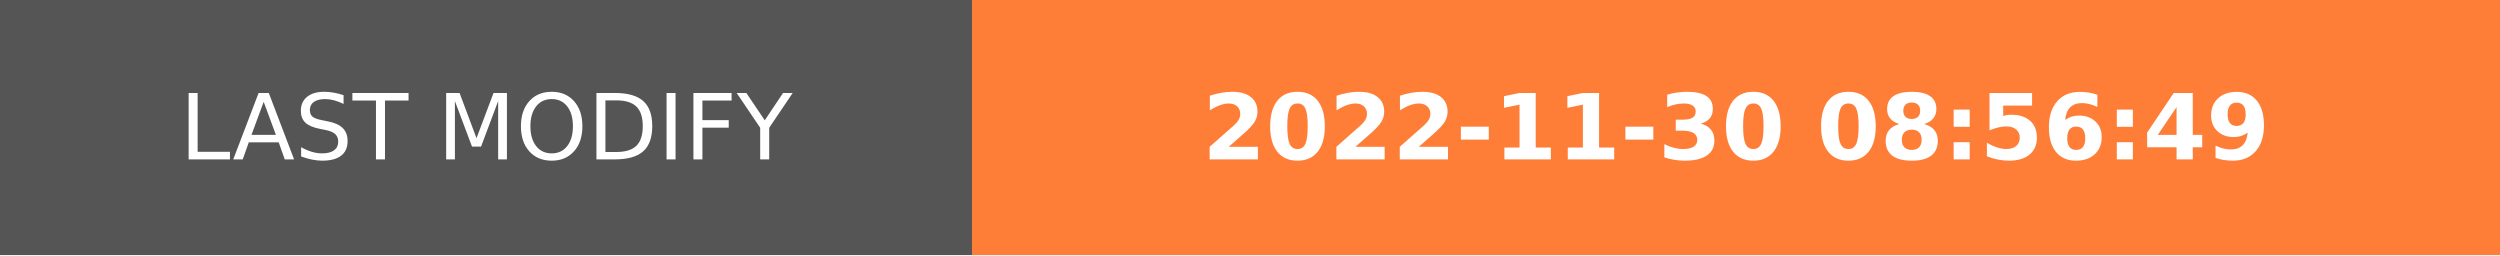
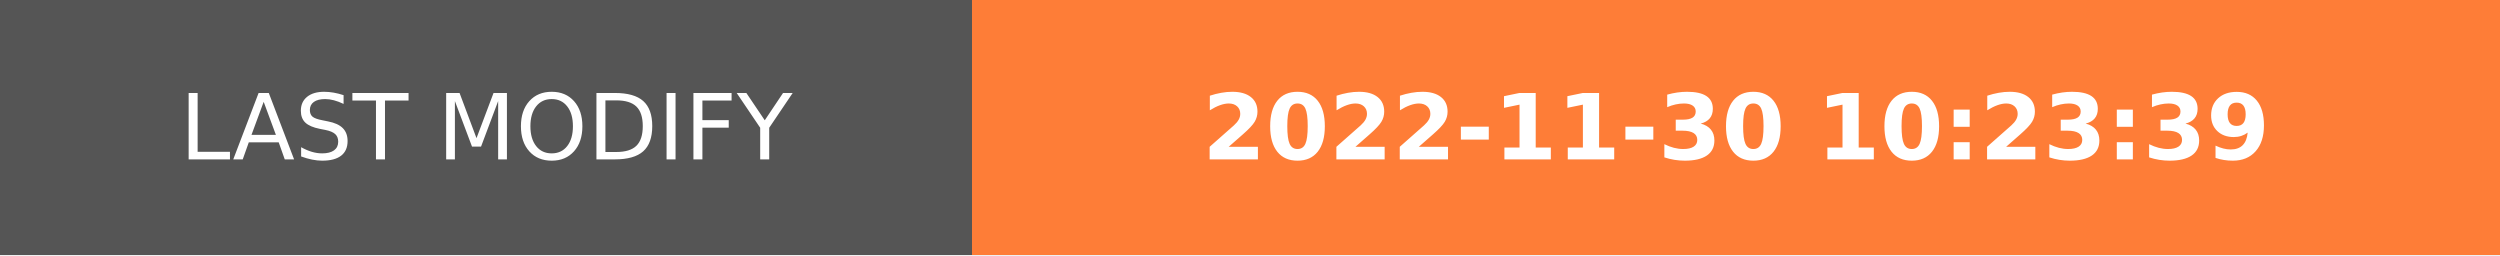
- <svg xmlns="http://www.w3.org/2000/svg" width="274.5" height="28" role="img" aria-label="LAST MODIFY: 2022-11-30 08:56:49">
+ <svg xmlns="http://www.w3.org/2000/svg" width="274.5" height="28" role="img" aria-label="LAST MODIFY: 2022-11-30 10:23:39">
  <g shape-rendering="crispEdges">
    <rect width="106.75" height="28" fill="#555" />
    <rect x="106.75" width="167.75" height="28" fill="#fe7d37" />
  </g>
  <g fill="#fff" text-anchor="middle" font-family="Verdana,Geneva,DejaVu Sans,sans-serif" text-rendering="geometricPrecision" font-size="100">
    <text transform="scale(.1)" x="533.75" y="175" textLength="827.5" fill="#fff">LAST MODIFY</text>
-     <text transform="scale(.1)" x="1906.25" y="175" textLength="1437.5" fill="#fff" font-weight="bold">2022-11-30 08:56:49</text>
+     <text transform="scale(.1)" x="1906.25" y="175" textLength="1437.5" fill="#fff" font-weight="bold">2022-11-30 10:23:39</text>
  </g>
</svg>
